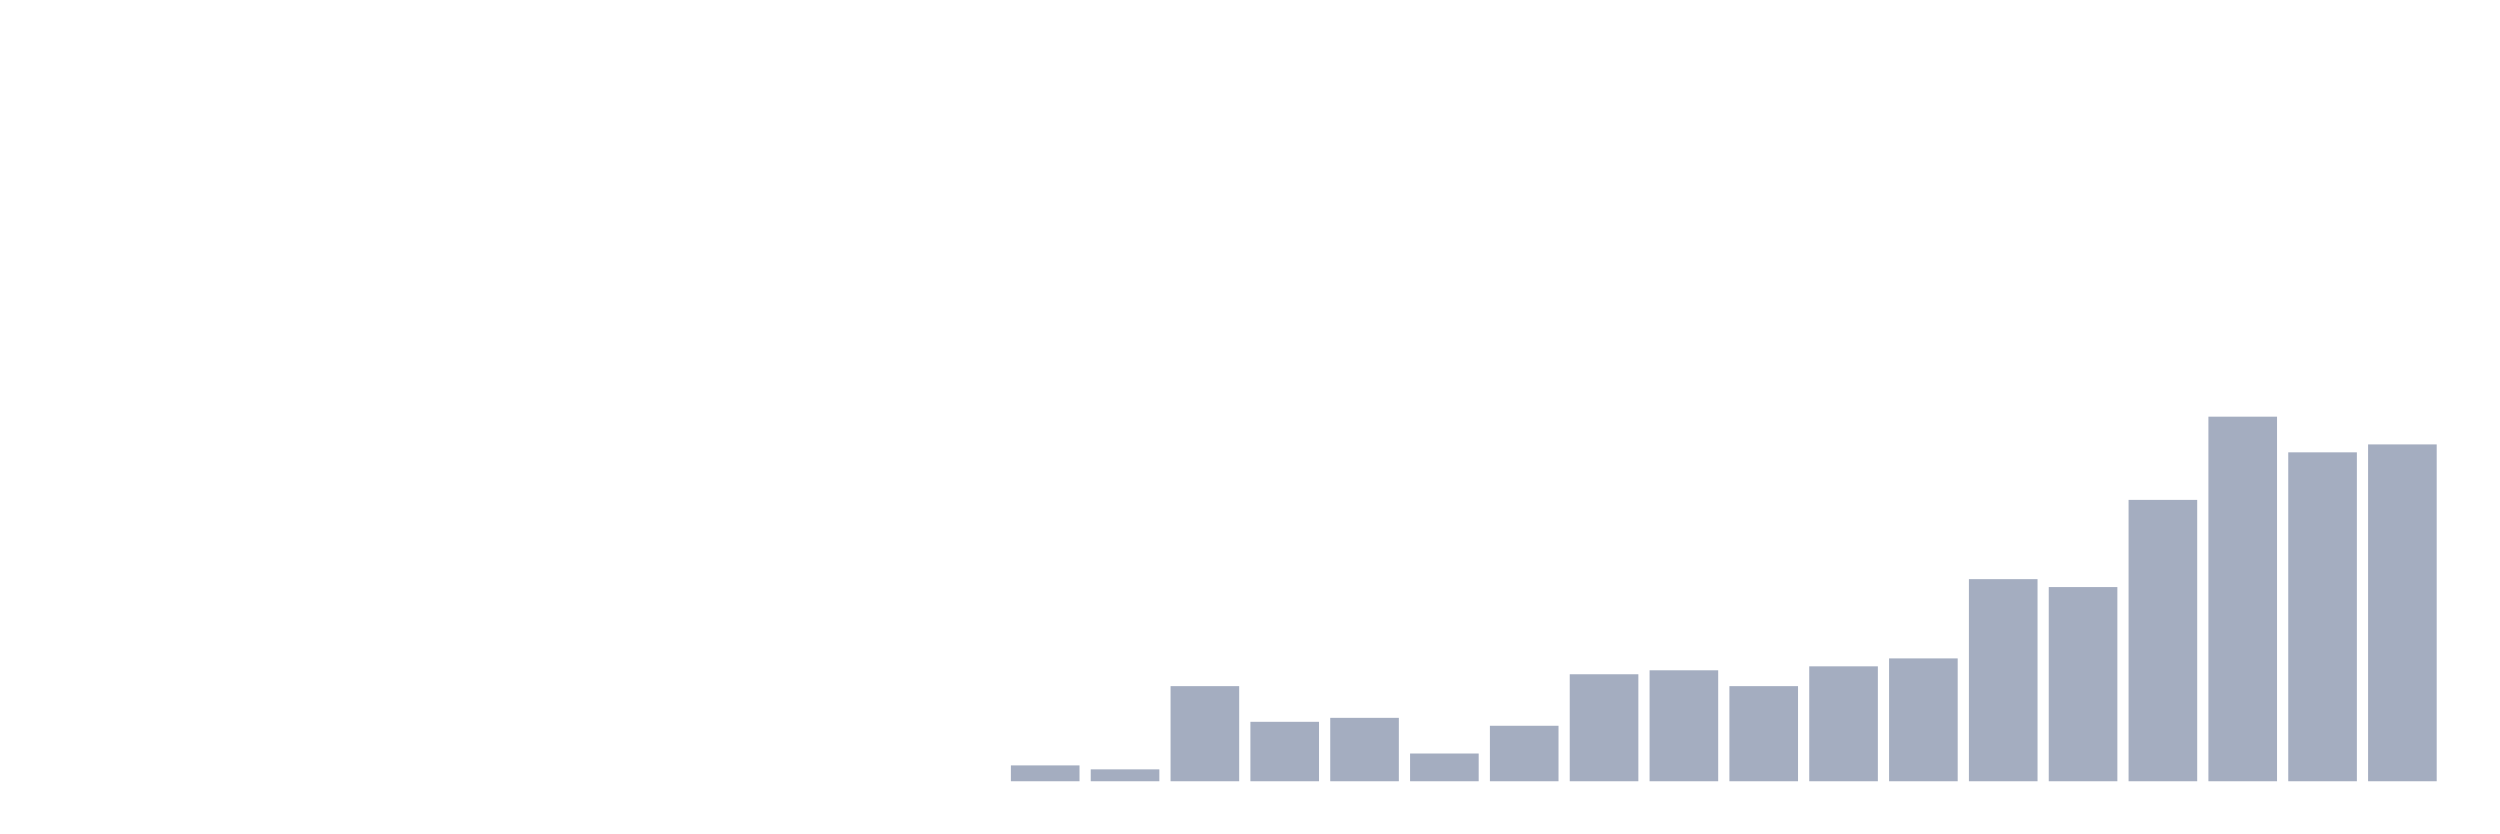
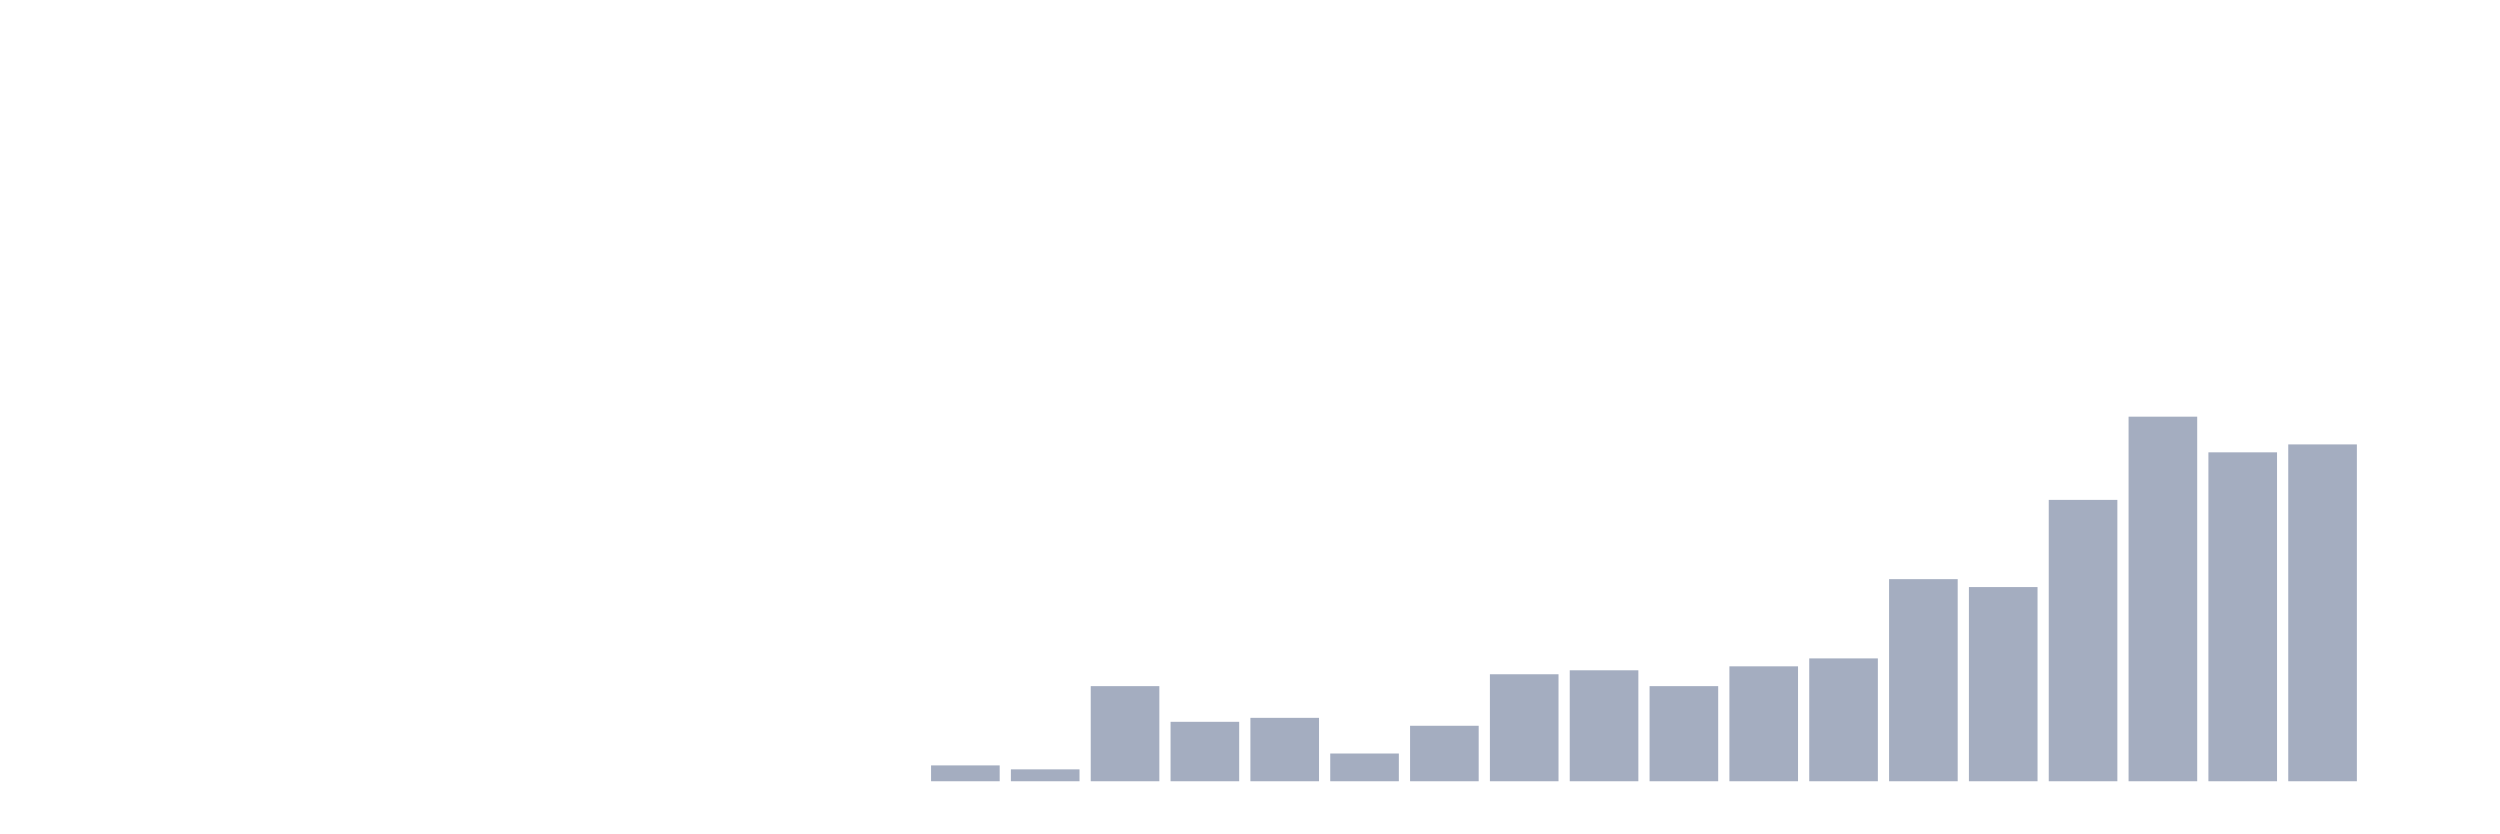
<svg xmlns="http://www.w3.org/2000/svg" viewBox="0 0 480 160">
  <g transform="translate(10,10)">
    <rect class="bar" x="0.153" width="13.175" y="140" height="0" fill="rgb(164,173,192)" />
    <rect class="bar" x="15.482" width="13.175" y="140" height="0" fill="rgb(164,173,192)" />
    <rect class="bar" x="30.81" width="13.175" y="140" height="0" fill="rgb(164,173,192)" />
    <rect class="bar" x="46.138" width="13.175" y="140" height="0" fill="rgb(164,173,192)" />
    <rect class="bar" x="61.466" width="13.175" y="140" height="0" fill="rgb(164,173,192)" />
    <rect class="bar" x="76.794" width="13.175" y="140" height="0" fill="rgb(164,173,192)" />
    <rect class="bar" x="92.123" width="13.175" y="140" height="0" fill="rgb(164,173,192)" />
    <rect class="bar" x="107.451" width="13.175" y="140" height="0" fill="rgb(164,173,192)" />
    <rect class="bar" x="122.779" width="13.175" y="140" height="0" fill="rgb(164,173,192)" />
    <rect class="bar" x="138.107" width="13.175" y="140" height="0" fill="rgb(164,173,192)" />
    <rect class="bar" x="153.436" width="13.175" y="140" height="0" fill="rgb(164,173,192)" />
-     <rect class="bar" x="168.764" width="13.175" y="140" height="0" fill="rgb(164,173,192)" />
-     <rect class="bar" x="184.092" width="13.175" y="136.957" height="3.043" fill="rgb(164,173,192)" />
-     <rect class="bar" x="199.42" width="13.175" y="137.717" height="2.283" fill="rgb(164,173,192)" />
-     <rect class="bar" x="214.748" width="13.175" y="121.739" height="18.261" fill="rgb(164,173,192)" />
-     <rect class="bar" x="230.077" width="13.175" y="128.587" height="11.413" fill="rgb(164,173,192)" />
-     <rect class="bar" x="245.405" width="13.175" y="127.826" height="12.174" fill="rgb(164,173,192)" />
-     <rect class="bar" x="260.733" width="13.175" y="134.674" height="5.326" fill="rgb(164,173,192)" />
-     <rect class="bar" x="276.061" width="13.175" y="129.348" height="10.652" fill="rgb(164,173,192)" />
-     <rect class="bar" x="291.39" width="13.175" y="119.457" height="20.543" fill="rgb(164,173,192)" />
-     <rect class="bar" x="306.718" width="13.175" y="118.696" height="21.304" fill="rgb(164,173,192)" />
-     <rect class="bar" x="322.046" width="13.175" y="121.739" height="18.261" fill="rgb(164,173,192)" />
-     <rect class="bar" x="337.374" width="13.175" y="117.935" height="22.065" fill="rgb(164,173,192)" />
-     <rect class="bar" x="352.702" width="13.175" y="116.413" height="23.587" fill="rgb(164,173,192)" />
-     <rect class="bar" x="368.031" width="13.175" y="101.196" height="38.804" fill="rgb(164,173,192)" />
-     <rect class="bar" x="383.359" width="13.175" y="102.717" height="37.283" fill="rgb(164,173,192)" />
-     <rect class="bar" x="398.687" width="13.175" y="85.978" height="54.022" fill="rgb(164,173,192)" />
-     <rect class="bar" x="414.015" width="13.175" y="70" height="70" fill="rgb(164,173,192)" />
-     <rect class="bar" x="429.344" width="13.175" y="76.848" height="63.152" fill="rgb(164,173,192)" />
-     <rect class="bar" x="444.672" width="13.175" y="75.326" height="64.674" fill="rgb(164,173,192)" />
+     <rect class="bar" x="168.764" width="13.175" y="136.957" height="3.043" fill="rgb(164,173,192)" />
+     <rect class="bar" x="184.092" width="13.175" y="137.717" height="2.283" fill="rgb(164,173,192)" />
+     <rect class="bar" x="199.42" width="13.175" y="121.739" height="18.261" fill="rgb(164,173,192)" />
+     <rect class="bar" x="214.748" width="13.175" y="128.587" height="11.413" fill="rgb(164,173,192)" />
+     <rect class="bar" x="230.077" width="13.175" y="127.826" height="12.174" fill="rgb(164,173,192)" />
+     <rect class="bar" x="245.405" width="13.175" y="134.674" height="5.326" fill="rgb(164,173,192)" />
+     <rect class="bar" x="260.733" width="13.175" y="129.348" height="10.652" fill="rgb(164,173,192)" />
+     <rect class="bar" x="276.061" width="13.175" y="119.457" height="20.543" fill="rgb(164,173,192)" />
+     <rect class="bar" x="291.39" width="13.175" y="118.696" height="21.304" fill="rgb(164,173,192)" />
+     <rect class="bar" x="306.718" width="13.175" y="121.739" height="18.261" fill="rgb(164,173,192)" />
+     <rect class="bar" x="322.046" width="13.175" y="117.935" height="22.065" fill="rgb(164,173,192)" />
+     <rect class="bar" x="337.374" width="13.175" y="116.413" height="23.587" fill="rgb(164,173,192)" />
+     <rect class="bar" x="352.702" width="13.175" y="101.196" height="38.804" fill="rgb(164,173,192)" />
+     <rect class="bar" x="368.031" width="13.175" y="102.717" height="37.283" fill="rgb(164,173,192)" />
+     <rect class="bar" x="383.359" width="13.175" y="85.978" height="54.022" fill="rgb(164,173,192)" />
+     <rect class="bar" x="398.687" width="13.175" y="70" height="70" fill="rgb(164,173,192)" />
+     <rect class="bar" x="414.015" width="13.175" y="76.848" height="63.152" fill="rgb(164,173,192)" />
+     <rect class="bar" x="429.344" width="13.175" y="75.326" height="64.674" fill="rgb(164,173,192)" />
+     <rect class="bar" x="444.672" width="13.175" y="140" height="0" fill="rgb(164,173,192)" />
  </g>
</svg>
